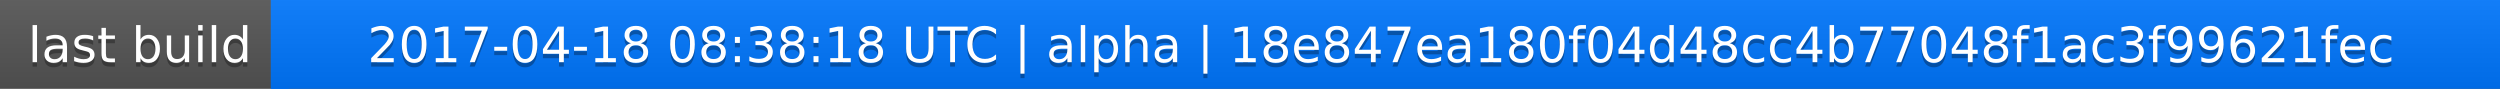
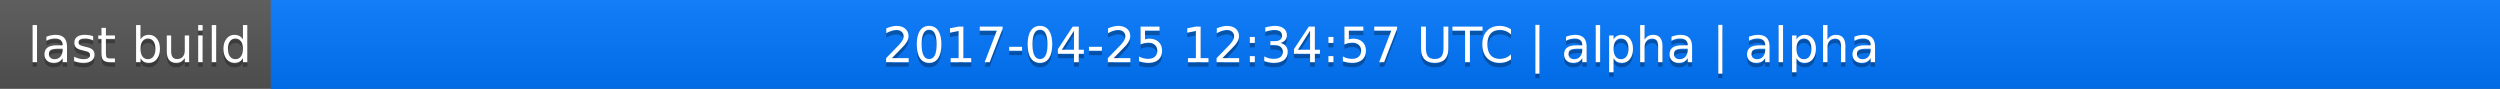
<svg xmlns="http://www.w3.org/2000/svg" width="563" height="20">
  <linearGradient id="a" x2="0" y2="100%">
    <stop offset="0" stop-color="#bbb" stop-opacity=".1" />
    <stop offset="1" stop-opacity=".1" />
  </linearGradient>
  <rect rx="0" width="563" height="20" fill="#555" />
  <rect rx="0" x="61" width="502" height="20" fill="#07f" />
  <path fill="#07f" d="M61 0h4v20h-4z" />
  <rect rx="0" width="563" height="20" fill="url(#a)" />
  <g fill="#fff" text-anchor="middle" font-family="DejaVu Sans,Verdana,Geneva,sans-serif" font-size="11">
    <text x="31.5" y="15" fill="#010101" fill-opacity=".3">last build</text>
    <text x="31.5" y="14">last build</text>
-     <text x="311" y="15" fill="#010101" fill-opacity=".3">2017-04-18 08:38:18 UTC | alpha | 18e847ea180f04d48cc4b77048f1ac3f99621fec</text>
-     <text x="311" y="14">2017-04-18 08:38:18 UTC | alpha | 18e847ea180f04d48cc4b77048f1ac3f99621fec</text>
+     <text x="311" y="15" fill="#010101" fill-opacity=".3">2017-04-25 12:34:57 UTC | alpha | alpha</text>
+     <text x="311" y="14">2017-04-25 12:34:57 UTC | alpha | alpha</text>
  </g>
</svg>
